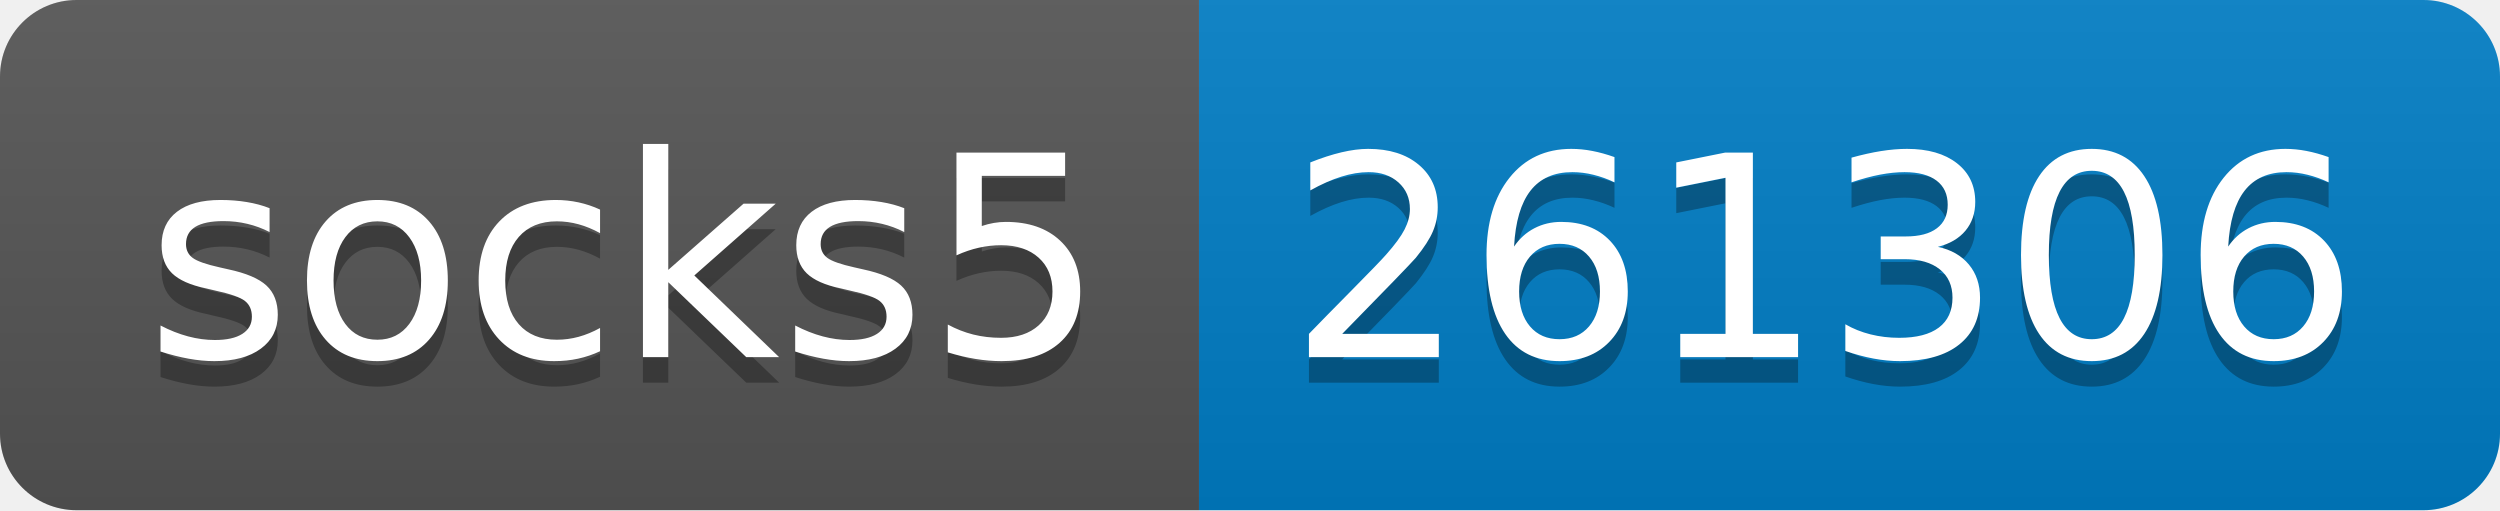
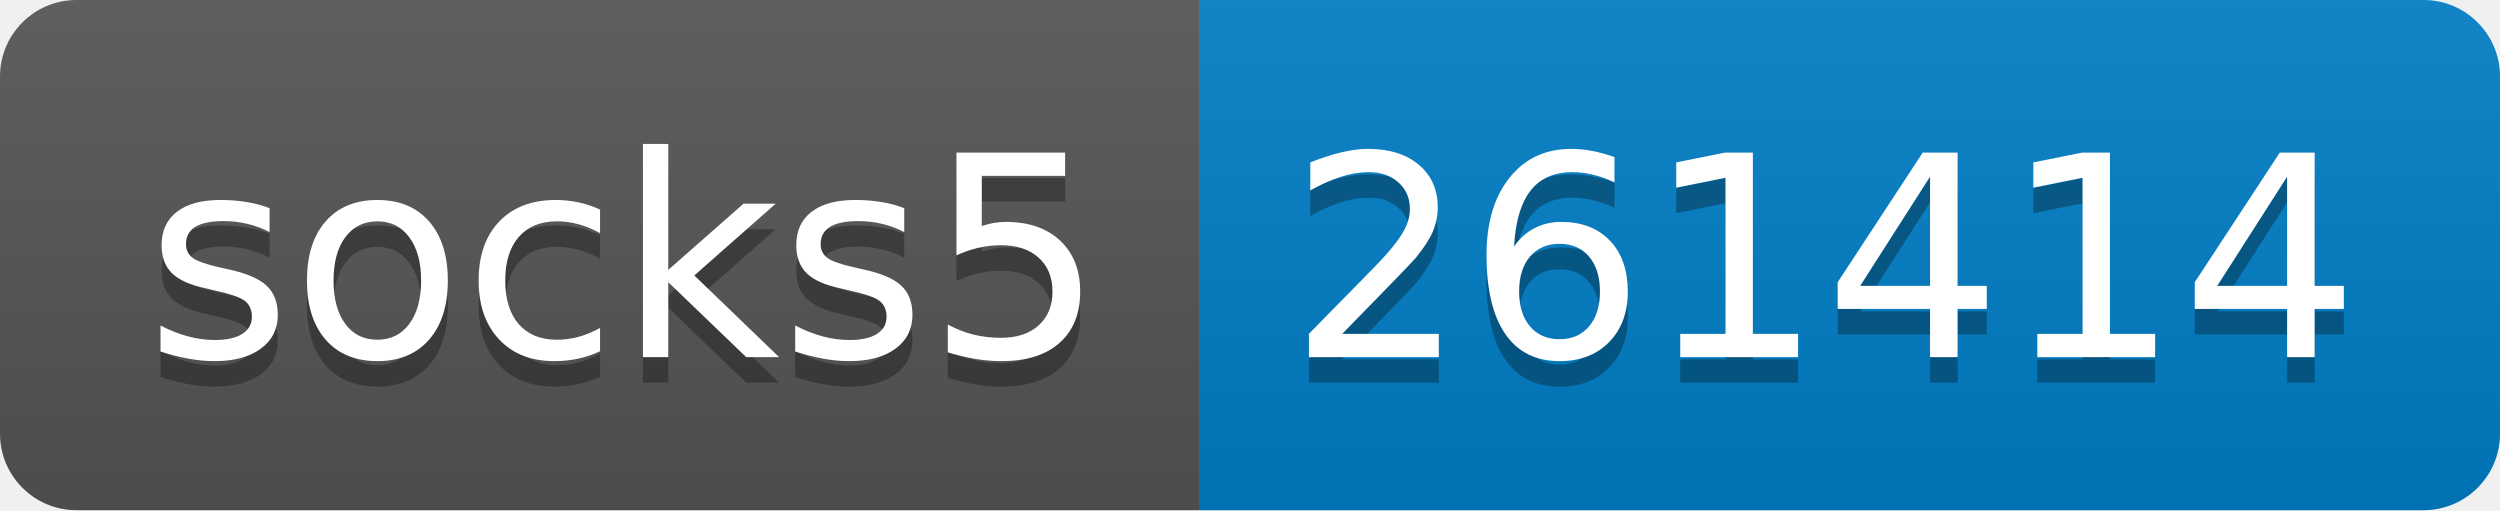
- <svg xmlns="http://www.w3.org/2000/svg" width="98" height="20" role="img" aria-label="socks5: 261306">
+ <svg xmlns="http://www.w3.org/2000/svg" width="98" height="20" role="img" aria-label="socks5: 261414">
  <linearGradient id="s" x2="0" y2="100%">
    <stop offset="0" stop-color="#bbb" stop-opacity=".1" />
    <stop offset="1" stop-opacity=".1" />
  </linearGradient>
  <clipPath id="r">
    <rect width="98" height="20" rx="3" fill="#fff" />
  </clipPath>
  <g clip-path="url(#r)">
    <rect width="47" height="20" fill="#555" />
    <rect x="47" width="51" height="20" fill="#007ec6" />
    <rect width="98" height="20" fill="url(#s)" />
  </g>
  <g fill="#fff" text-anchor="middle" font-family="Verdana,Geneva,DejaVu Sans,sans-serif" text-rendering="geometricPrecision" font-size="110">
    <text aria-hidden="true" x="245" y="150" fill="#010101" fill-opacity=".3" transform="scale(.1)" textLength="370">socks5</text>
    <text x="245" y="140" transform="scale(.1)" fill="#fff" textLength="370">socks5</text>
-     <text aria-hidden="true" x="715" y="150" fill="#010101" fill-opacity=".3" transform="scale(.1)" textLength="410">261306</text>
-     <text x="715" y="140" transform="scale(.1)" fill="#fff" textLength="410">261306</text>
+     <text aria-hidden="true" x="715" y="150" fill="#010101" fill-opacity=".3" transform="scale(.1)" textLength="410">261414</text>
+     <text x="715" y="140" transform="scale(.1)" fill="#fff" textLength="410">261414</text>
  </g>
</svg>
